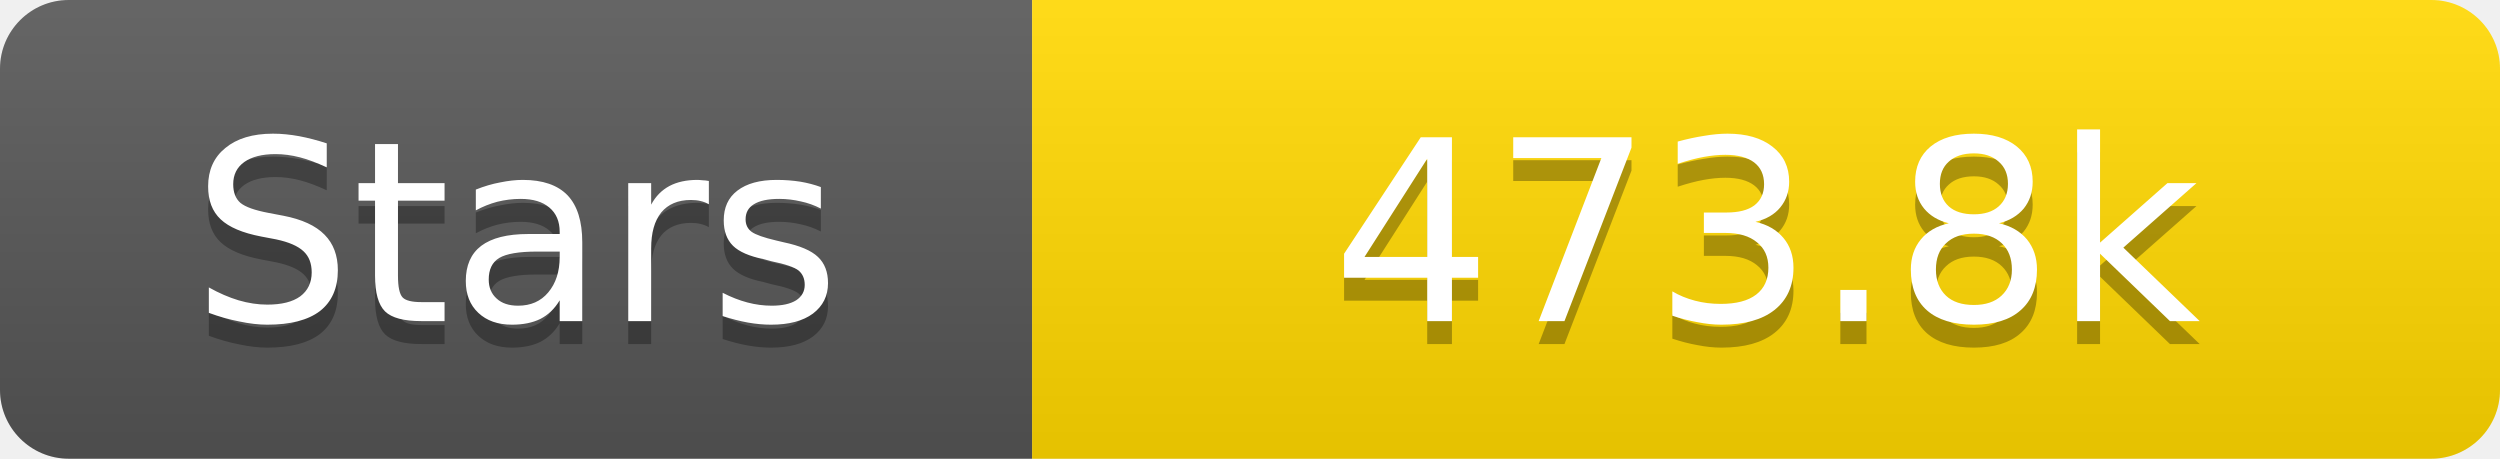
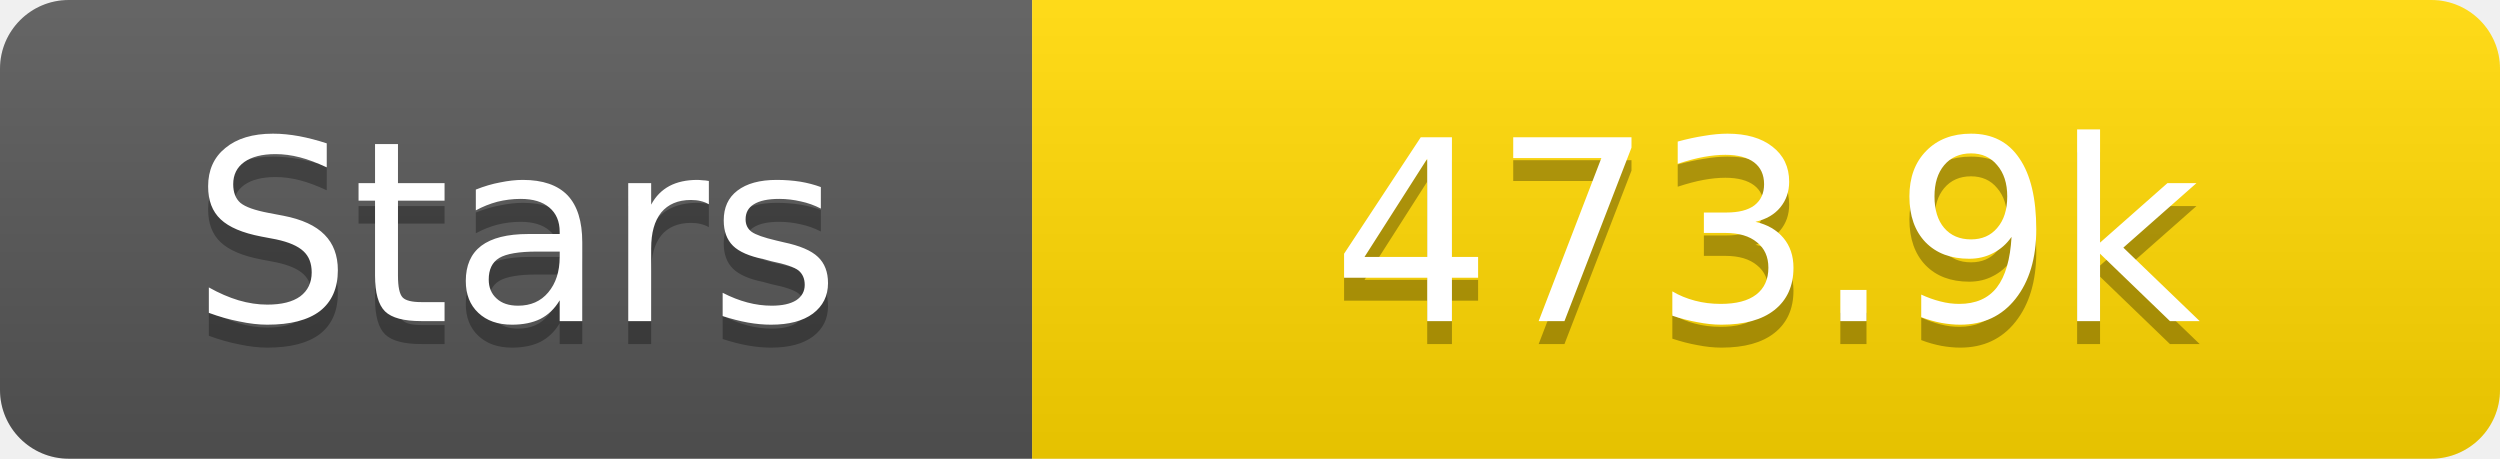
<svg xmlns="http://www.w3.org/2000/svg" width="109" height="20">
  <linearGradient id="s" x2="0" y2="100%">
    <stop offset="0" stop-color="#fff" stop-opacity=".1" />
    <stop offset="1" stop-opacity=".1" />
  </linearGradient>
  <clipPath id="r">
    <rect width="109" height="20" rx="3" fill="#fff" />
  </clipPath>
  <g clip-path="url(#r)">
    <rect width="45" height="20" fill="#555" />
    <rect x="45" width="64" height="20" fill="#ffd700" />
    <rect width="109" height="20" fill="url(#s)" />
  </g>
  <g fill="#fff" text-anchor="middle" font-family="Verdana,Geneva,DejaVu Sans,sans-serif" text-rendering="geometricPrecision" font-size="11">
    <text x="22.5" y="15" fill="#010101" fill-opacity=".3">Stars</text>
    <text x="22.5" y="14">Stars</text>
-     <text x="77.0" y="15" fill="#010101" fill-opacity=".3">473.8k</text>
-     <text x="77.0" y="14">473.8k</text>
+     <text x="77.0" y="15" fill="#010101" fill-opacity=".3">473.9k</text>
+     <text x="77.0" y="14">473.9k</text>
  </g>
</svg>
